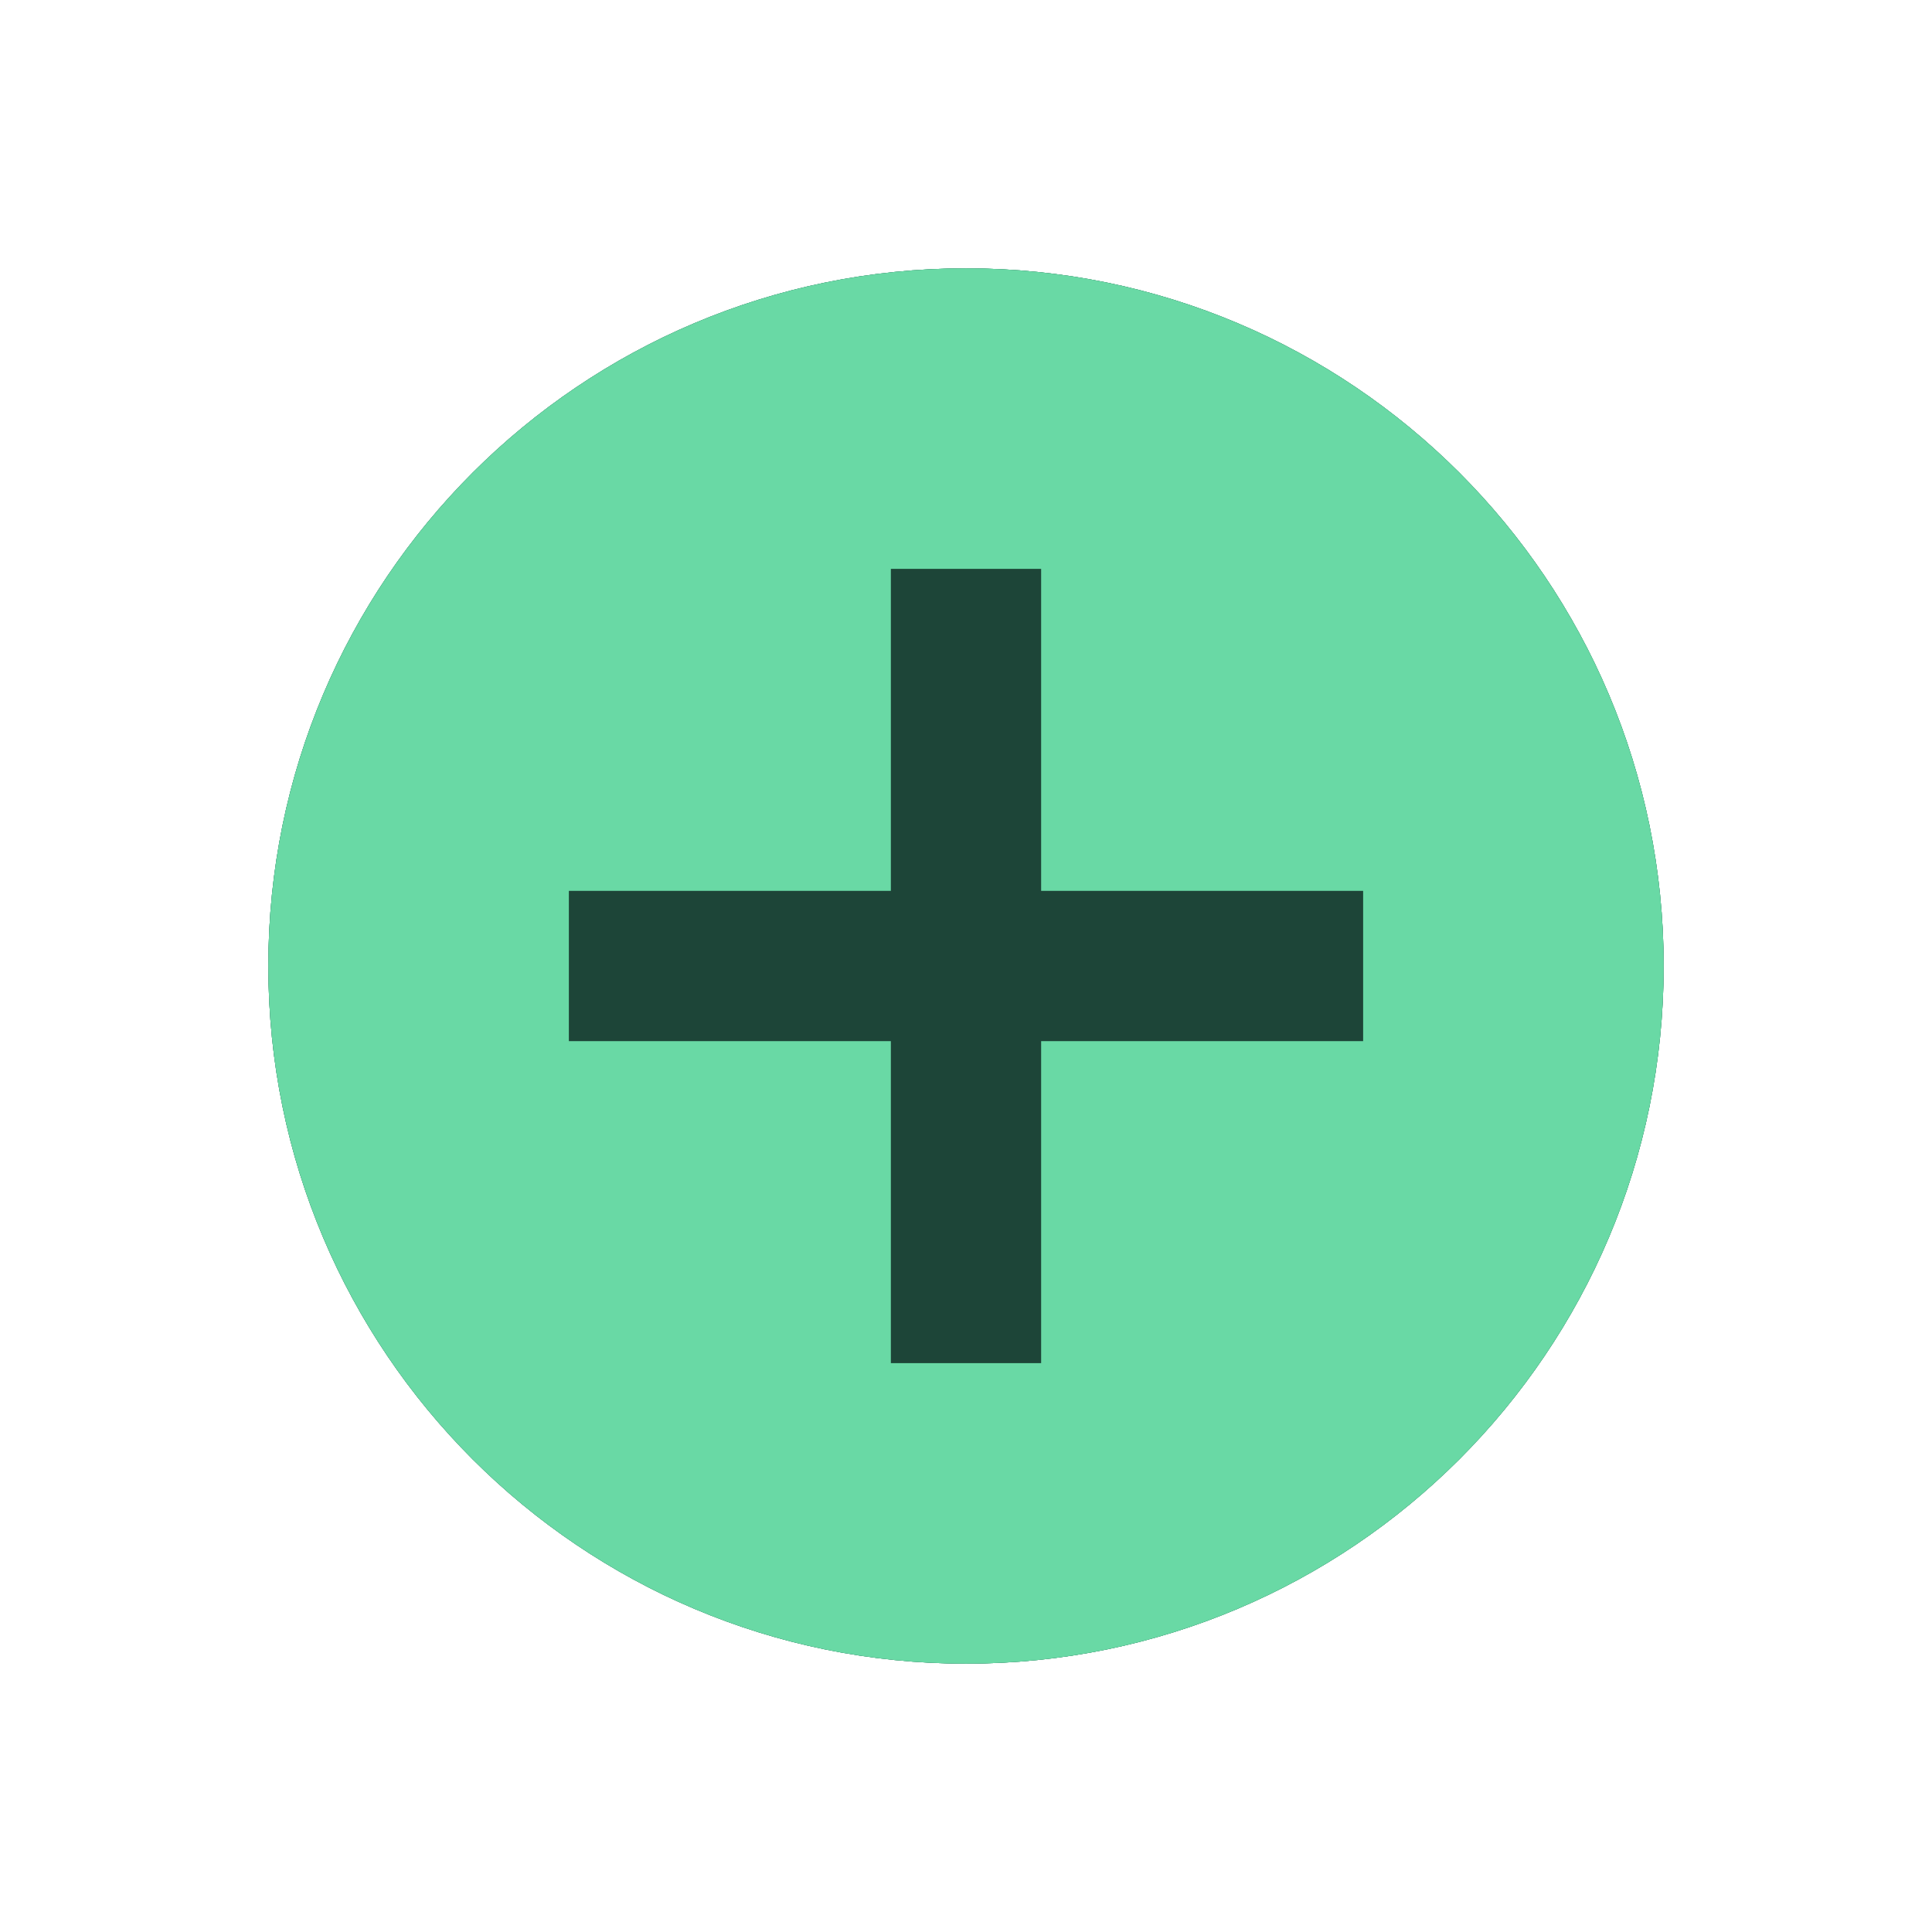
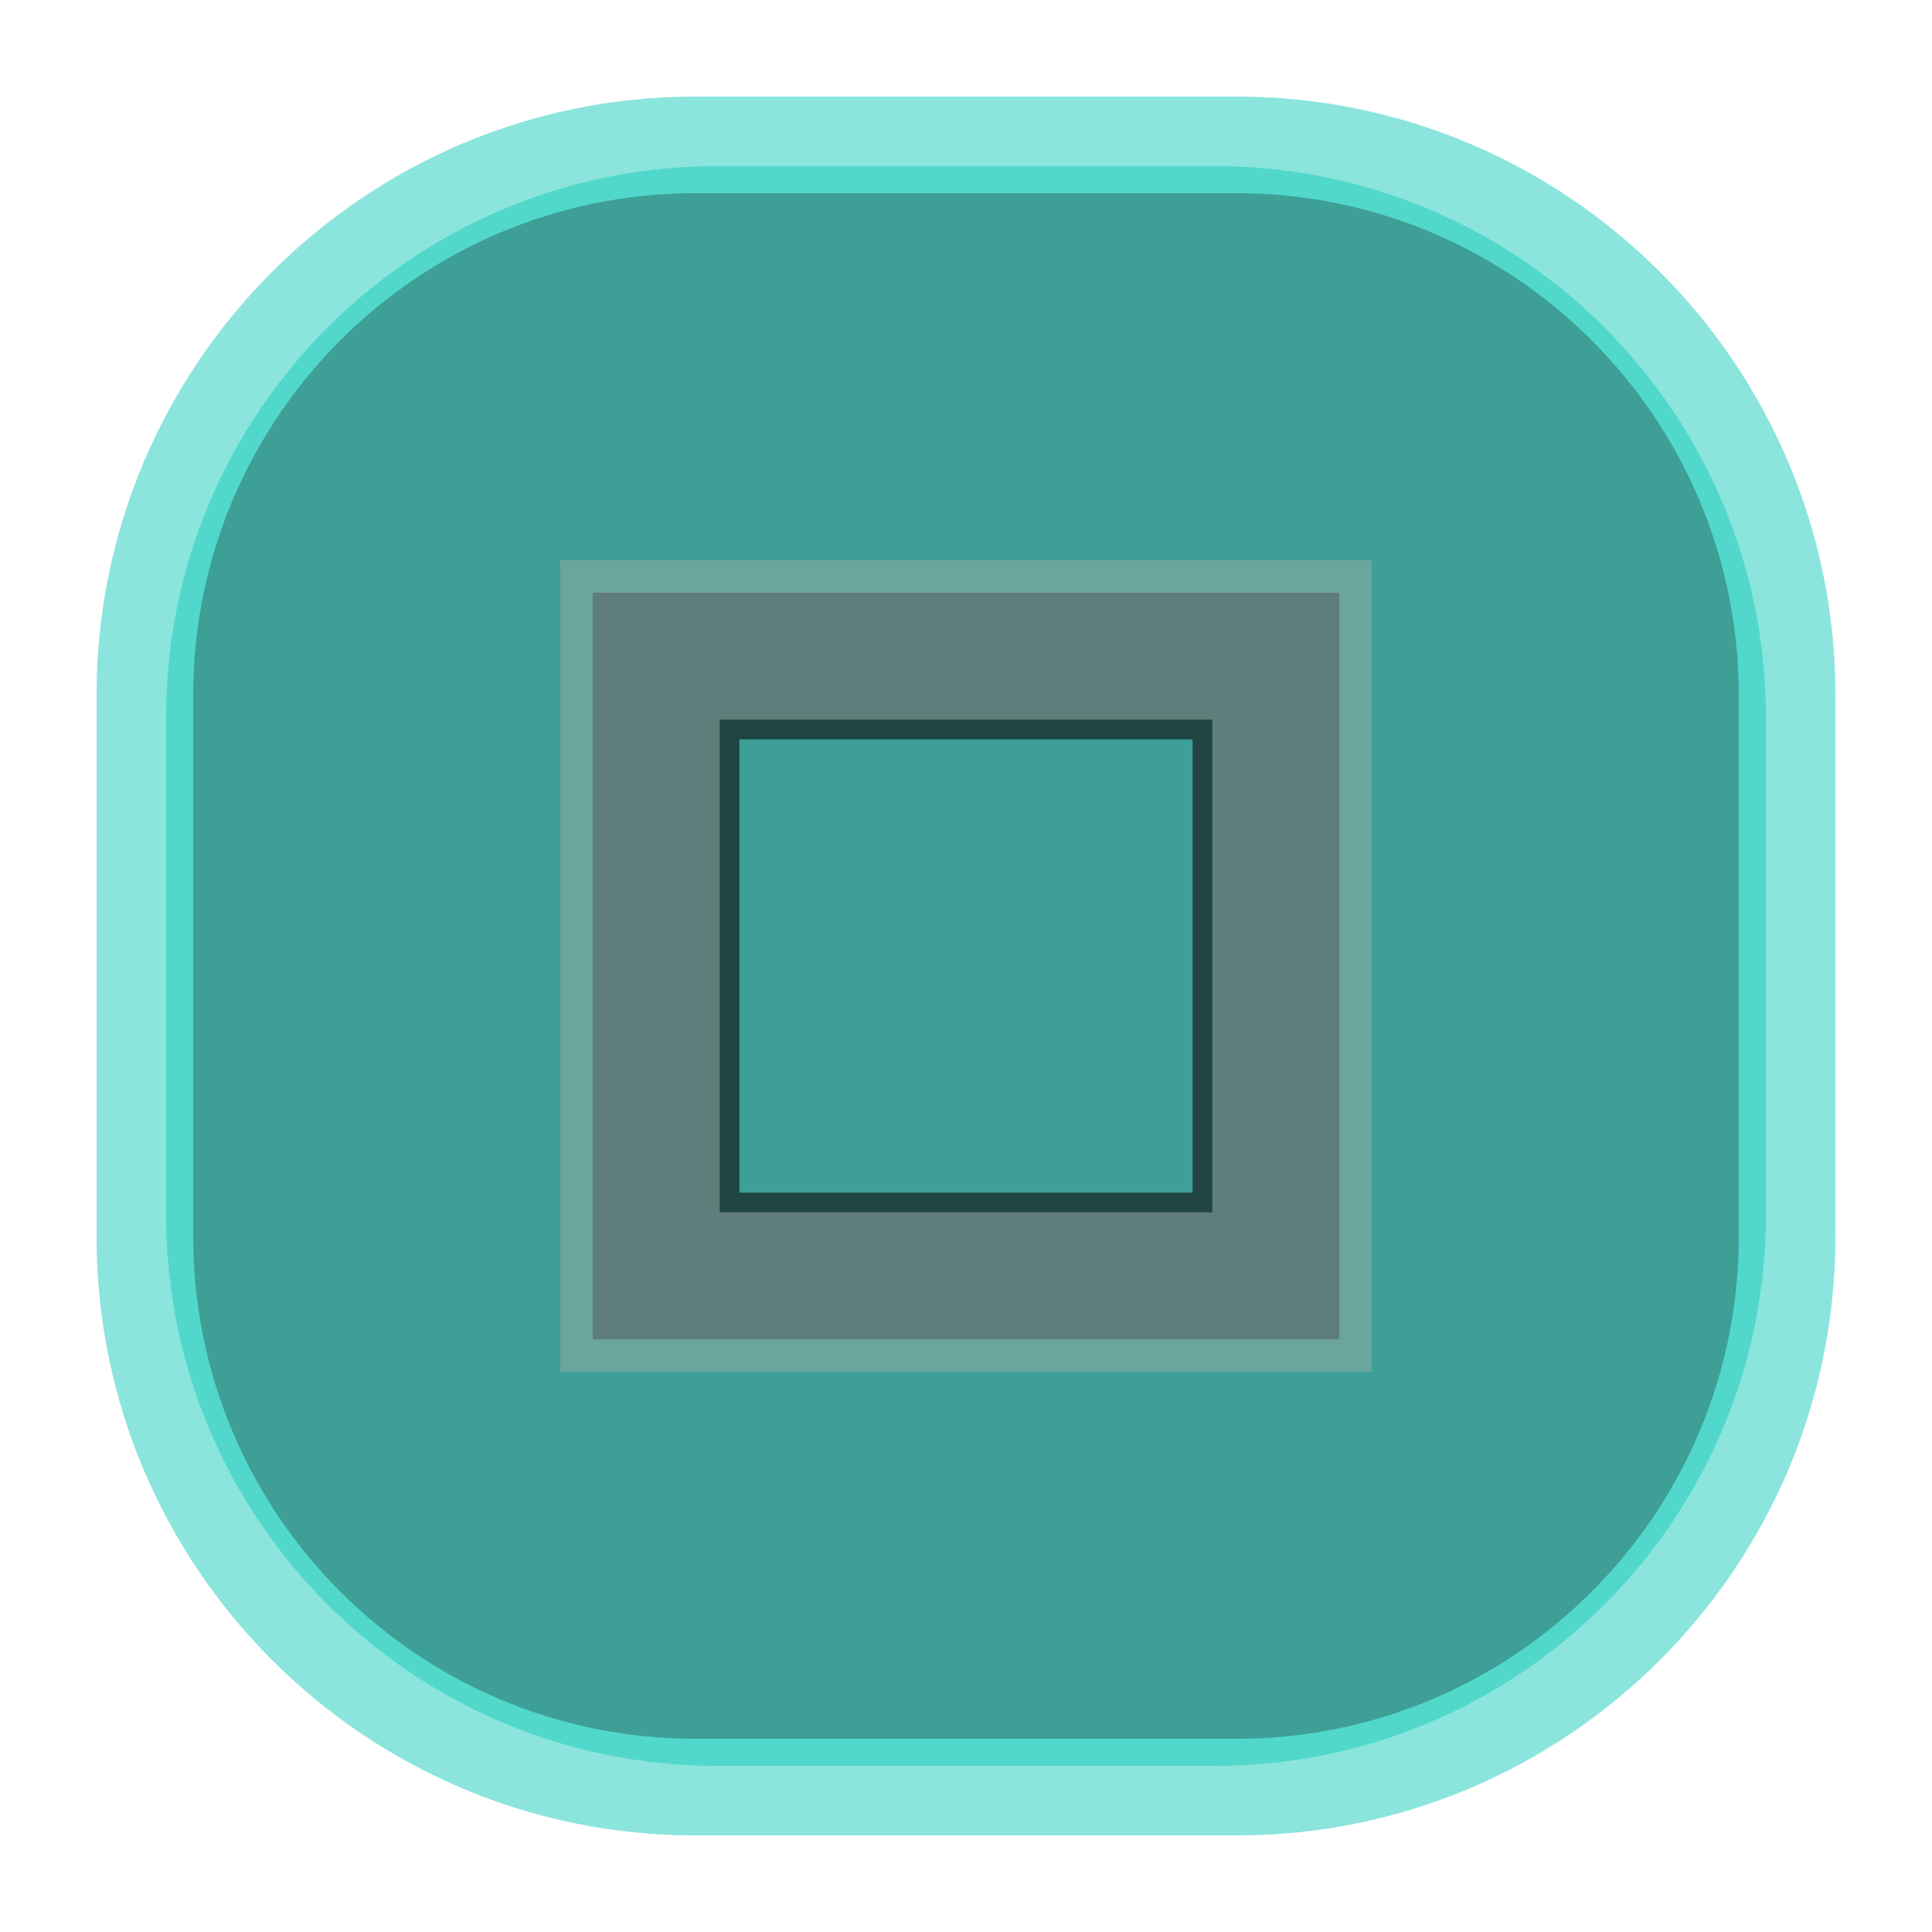
- <svg xmlns="http://www.w3.org/2000/svg" width="18" height="18" viewBox="0 0 18 18">
+ <svg xmlns="http://www.w3.org/2000/svg" width="20" height="20" viewBox="0 0 20 20">
  <g id="active-center">
-     <circle cx="9.0" cy="9.0" r="6.5" fill="#69D9A5" fill-opacity="1.0" />
+     <rect x="1" y="1" width="18" height="18" rx="6.2" fill="#4ED7C8" fill-opacity="0.125" />
+     <rect x="2" y="2" width="16" height="16" rx="5.2" fill="#1D2529" fill-opacity="0.160" />
+     <g opacity="0.840">
+       <path fill-rule="evenodd" d="M5.8 5.8h8.4v8.4H5.8Zm1.65 1.65v5.1h5.1v-5.1Z" fill="#E8F1EF" />
+     </g>
+   </g>
+   <g id="inactive-center">
+     <rect x="1" y="1" width="18" height="18" rx="6.2" fill="#4ED7C8" fill-opacity="0.078" />
+     <rect x="2" y="2" width="16" height="16" rx="5.2" fill="#1D2529" fill-opacity="0.100" />
+     <g opacity="0.580">
+       <path fill-rule="evenodd" d="M5.8 5.8h8.4v8.4H5.8Zm1.65 1.65v5.1h5.1v-5.1Z" fill="#9CAFAC" />
+     </g>
  </g>
  <g id="hover-center">
-     <circle cx="9.0" cy="9.0" r="6.5" fill="#69D9A5" fill-opacity="1.0" />
-     <rect x="5.3" y="8.3" width="7.4" height="1.4" fill="#1D4538" />
-     <rect x="8.3" y="5.3" width="1.4" height="7.4" fill="#1D4538" />
-   </g>
-   <g id="pressed-center">
-     <circle cx="9.0" cy="9.0" r="6.5" fill="#69D9A5" fill-opacity="0.72" />
-     <rect x="5.3" y="8.3" width="7.4" height="1.4" fill="#1D4538" />
-     <rect x="8.3" y="5.3" width="1.4" height="7.4" fill="#1D4538" />
-   </g>
-   <g id="inactive-center">
-     <circle cx="9.0" cy="9.0" r="6.5" fill="#415158" fill-opacity="1.0" />
+     <rect x="1" y="1" width="18" height="18" rx="6.2" fill="#4ED7C8" fill-opacity="0.265" />
+     <rect x="2" y="2" width="16" height="16" rx="5.2" fill="#4ED7C8" fill-opacity="0.340" />
+     <g opacity="1.000">
+       <path fill-rule="evenodd" d="M5.8 5.8h8.4v8.4H5.8Zm1.65 1.65v5.1h5.1v-5.1Z" fill="#4ED7C8" />
+     </g>
  </g>
  <g id="hover-inactive-center">
-     <circle cx="9.0" cy="9.0" r="6.5" fill="#69D9A5" fill-opacity="1.0" />
-     <rect x="5.3" y="8.3" width="7.4" height="1.4" fill="#1D4538" />
-     <rect x="8.3" y="5.3" width="1.4" height="7.4" fill="#1D4538" />
+     <rect x="1" y="1" width="18" height="18" rx="6.2" fill="#4ED7C8" fill-opacity="0.203" />
+     <rect x="2" y="2" width="16" height="16" rx="5.2" fill="#4ED7C8" fill-opacity="0.260" />
+     <g opacity="0.780">
+       <path fill-rule="evenodd" d="M5.8 5.8h8.4v8.4H5.8Zm1.65 1.65v5.1h5.1v-5.1Z" fill="#4ED7C8" />
+     </g>
+   </g>
+   <g id="pressed-center" transform="translate(10 10) scale(.92) translate(-10 -10)">
+     <rect x="1" y="1" width="18" height="18" rx="6.2" fill="#4ED7C8" fill-opacity="0.718" />
+     <rect x="2" y="2" width="16" height="16" rx="5.2" fill="#4ED7C8" fill-opacity="0.920" />
+     <g opacity="1.000">
+       <path fill-rule="evenodd" d="M5.8 5.8h8.4v8.4H5.8Zm1.65 1.65v5.1h5.1v-5.1Z" fill="#142220" />
+     </g>
+   </g>
+   <g id="pressed-inactive-center" transform="translate(10 10) scale(.92) translate(-10 -10)">
+     <rect x="1" y="1" width="18" height="18" rx="6.2" fill="#4ED7C8" fill-opacity="0.718" />
+     <rect x="2" y="2" width="16" height="16" rx="5.2" fill="#4ED7C8" fill-opacity="0.920" />
+     <g opacity="1.000">
+       <path fill-rule="evenodd" d="M5.8 5.8h8.4v8.4H5.8Zm1.65 1.65v5.1h5.1v-5.1Z" fill="#142220" />
+     </g>
+   </g>
+   <g id="deactivated-center">
+     <rect x="1" y="1" width="18" height="18" rx="6.2" fill="#4ED7C8" fill-opacity="0.140" />
+     <rect x="2" y="2" width="16" height="16" rx="5.2" fill="#1D2529" fill-opacity="0.180" />
+     <g opacity="0.340">
+       <path fill-rule="evenodd" d="M5.8 5.8h8.4v8.4H5.8Zm1.65 1.65v5.1h5.1v-5.1Z" fill="#9CAFAC" />
+     </g>
+   </g>
+   <g id="deactivated-inactive-center">
+     <rect x="1" y="1" width="18" height="18" rx="6.2" fill="#4ED7C8" fill-opacity="0.140" />
+     <rect x="2" y="2" width="16" height="16" rx="5.2" fill="#1D2529" fill-opacity="0.180" />
+     <g opacity="0.340">
+       <path fill-rule="evenodd" d="M5.8 5.8h8.4v8.4H5.8Zm1.65 1.65v5.1h5.1v-5.1Z" fill="#9CAFAC" />
+     </g>
  </g>
</svg>
